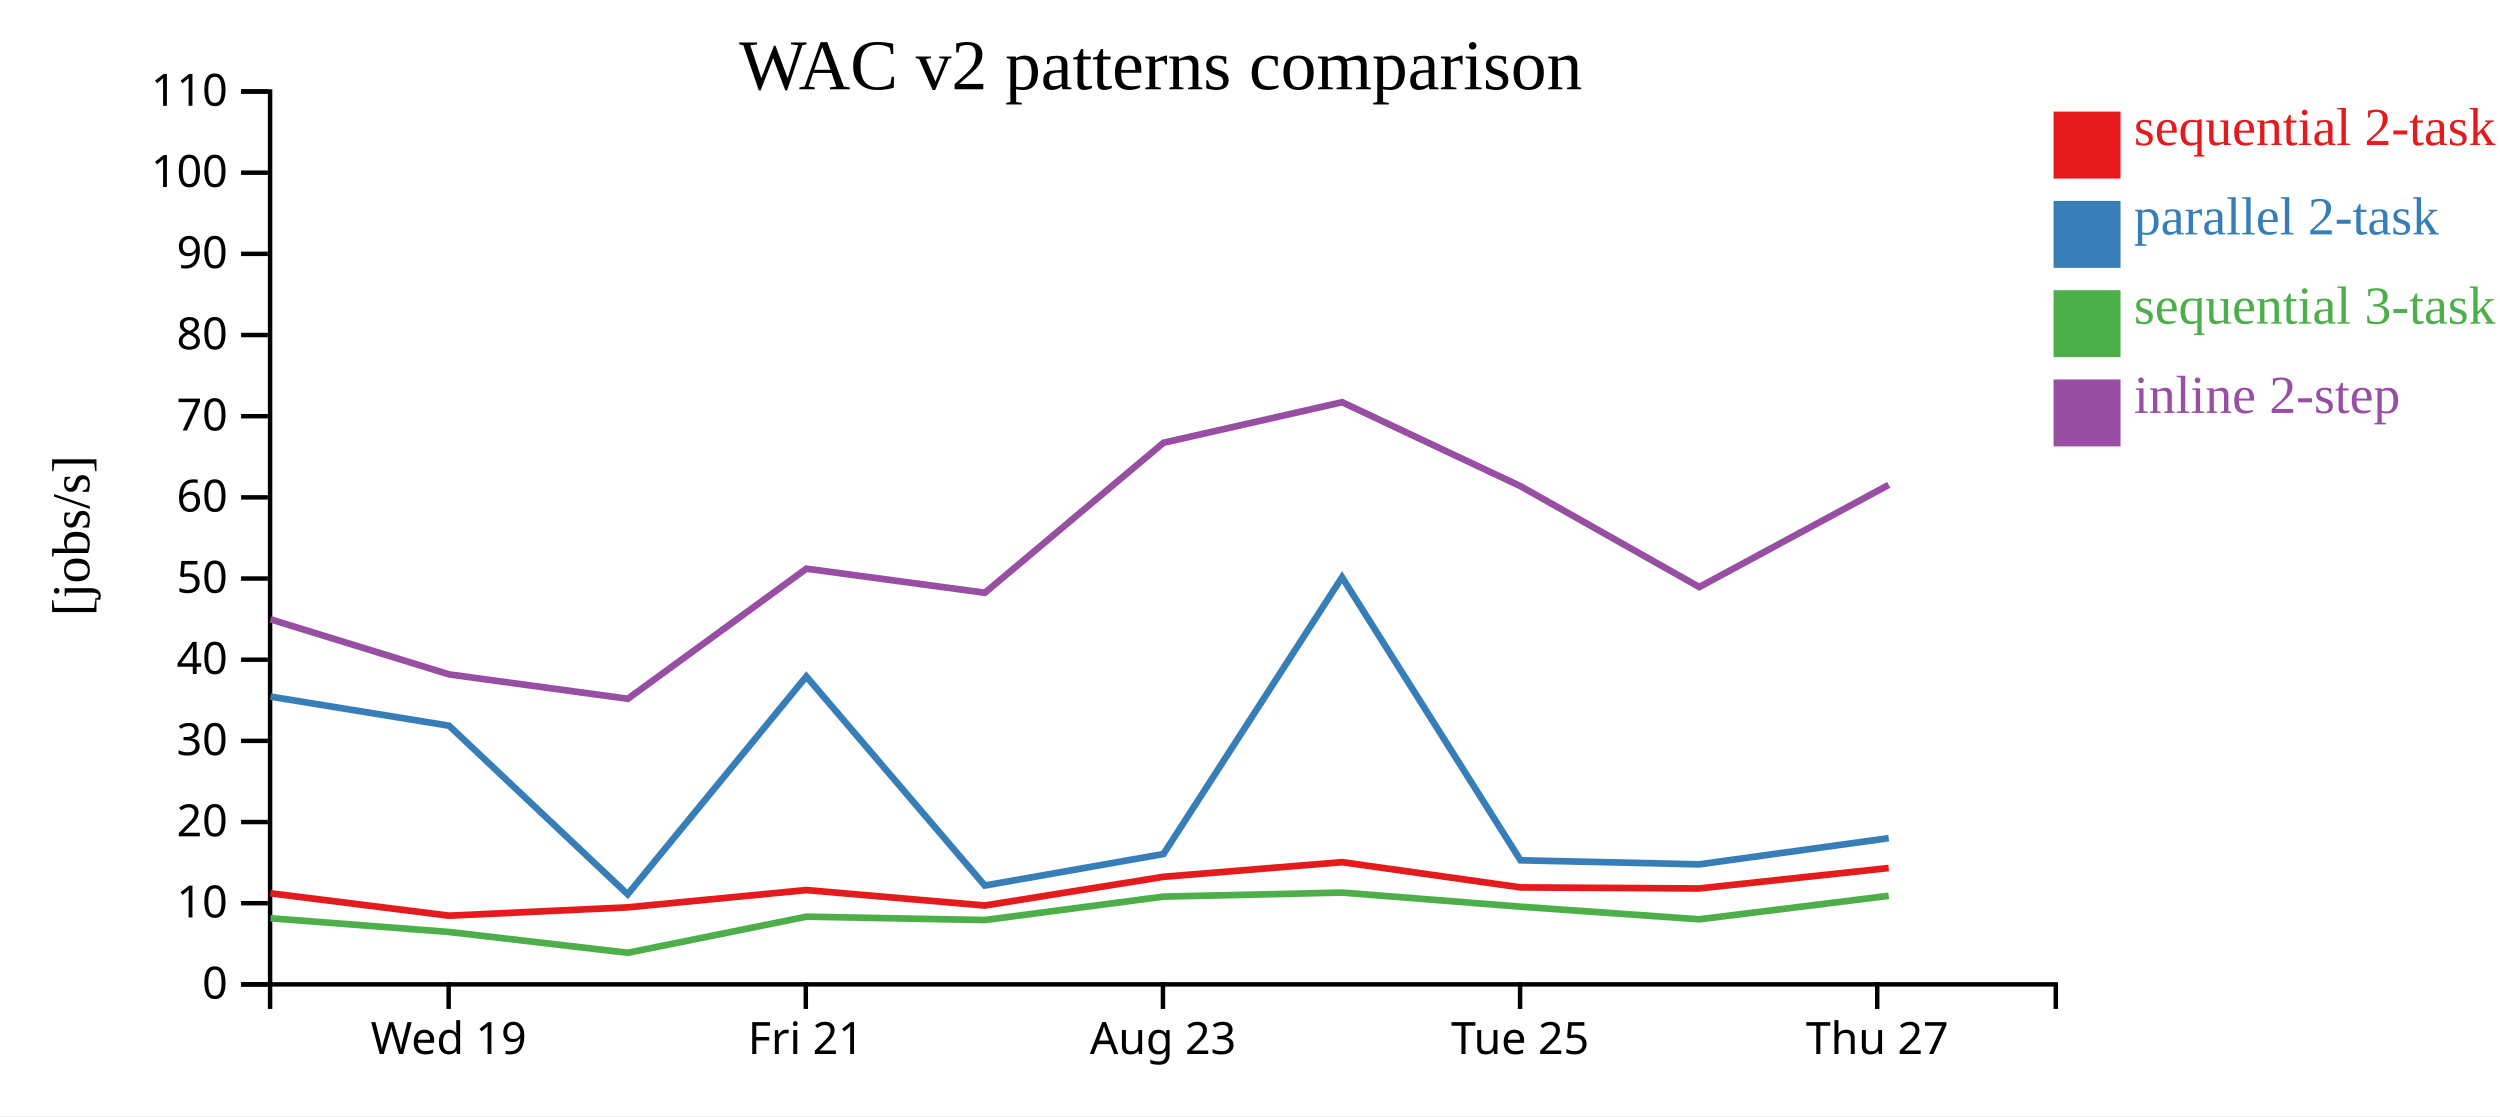
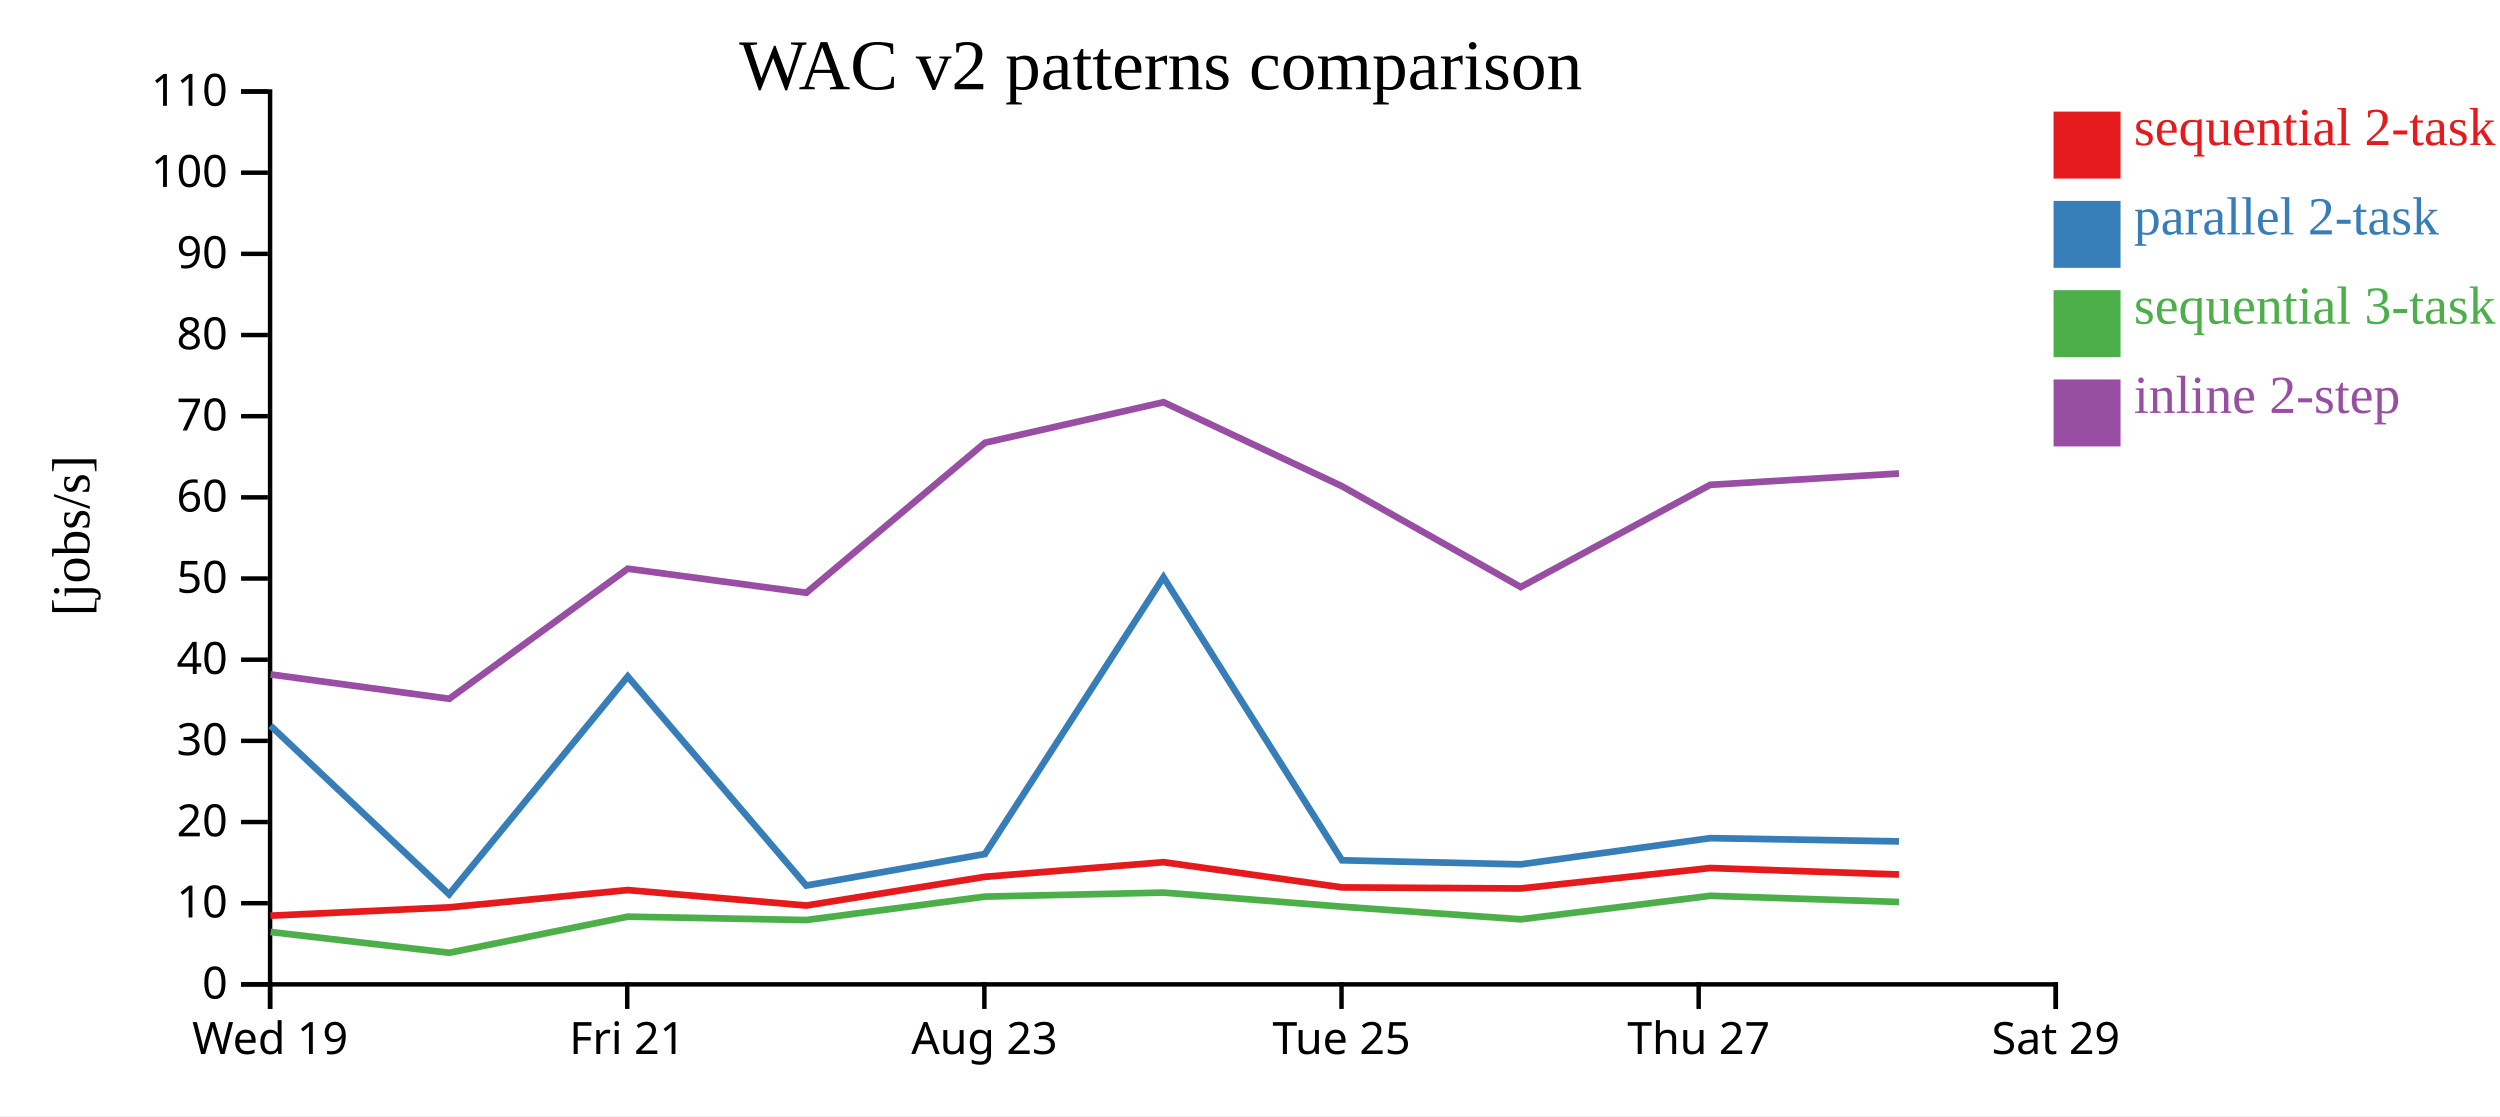
<svg xmlns="http://www.w3.org/2000/svg" width="560" height="250">
  <rect width="100%" height="100%" fill="white" />
  <g transform="translate(60,20)">
    <g transform="translate(0,200)" fill="none" font-size="10" font-family="sans-serif" text-anchor="middle">
      <path class="domain" stroke="currentColor" d="M0.5,6V0.5H400.5V6" />
-       <g class="tick" opacity="1" transform="translate(40.5,0)">
+       <g class="tick" opacity="1" transform="translate(0.5,0)">
        <line stroke="currentColor" y2="6" />
        <text fill="currentColor" y="9" dy="0.71em">Wed 19</text>
      </g>
-       <g class="tick" opacity="1" transform="translate(120.5,0)">
+       <g class="tick" opacity="1" transform="translate(80.5,0)">
        <line stroke="currentColor" y2="6" />
        <text fill="currentColor" y="9" dy="0.71em">Fri 21</text>
      </g>
-       <g class="tick" opacity="1" transform="translate(200.5,0)">
+       <g class="tick" opacity="1" transform="translate(160.5,0)">
        <line stroke="currentColor" y2="6" />
        <text fill="currentColor" y="9" dy="0.71em">Aug 23</text>
      </g>
-       <g class="tick" opacity="1" transform="translate(280.5,0)">
+       <g class="tick" opacity="1" transform="translate(240.5,0)">
        <line stroke="currentColor" y2="6" />
        <text fill="currentColor" y="9" dy="0.71em">Tue 25</text>
      </g>
-       <g class="tick" opacity="1" transform="translate(360.5,0)">
+       <g class="tick" opacity="1" transform="translate(320.5,0)">
        <line stroke="currentColor" y2="6" />
        <text fill="currentColor" y="9" dy="0.71em">Thu 27</text>
+       </g>
+       <g class="tick" opacity="1" transform="translate(400.5,0)">
+         <line stroke="currentColor" y2="6" />
+         <text fill="currentColor" y="9" dy="0.71em">Sat 29</text>
      </g>
    </g>
    <g fill="none" font-size="10" font-family="sans-serif" text-anchor="end">
      <path class="domain" stroke="currentColor" d="M-6,200.5H0.5V0.5H-6" />
      <g class="tick" opacity="1" transform="translate(0,200.5)">
        <line stroke="currentColor" x2="-6" />
        <text fill="currentColor" x="-9" dy="0.32em">0</text>
      </g>
      <g class="tick" opacity="1" transform="translate(0,182.3182)">
        <line stroke="currentColor" x2="-6" />
        <text fill="currentColor" x="-9" dy="0.32em">10</text>
      </g>
      <g class="tick" opacity="1" transform="translate(0,164.1364)">
        <line stroke="currentColor" x2="-6" />
        <text fill="currentColor" x="-9" dy="0.32em">20</text>
      </g>
      <g class="tick" opacity="1" transform="translate(0,145.9545)">
        <line stroke="currentColor" x2="-6" />
        <text fill="currentColor" x="-9" dy="0.32em">30</text>
      </g>
      <g class="tick" opacity="1" transform="translate(0,127.7727)">
        <line stroke="currentColor" x2="-6" />
        <text fill="currentColor" x="-9" dy="0.32em">40</text>
      </g>
      <g class="tick" opacity="1" transform="translate(0,109.5909)">
        <line stroke="currentColor" x2="-6" />
        <text fill="currentColor" x="-9" dy="0.32em">50</text>
      </g>
      <g class="tick" opacity="1" transform="translate(0,91.40909)">
        <line stroke="currentColor" x2="-6" />
        <text fill="currentColor" x="-9" dy="0.32em">60</text>
      </g>
      <g class="tick" opacity="1" transform="translate(0,73.22727)">
        <line stroke="currentColor" x2="-6" />
        <text fill="currentColor" x="-9" dy="0.32em">70</text>
      </g>
      <g class="tick" opacity="1" transform="translate(0,55.04545)">
        <line stroke="currentColor" x2="-6" />
        <text fill="currentColor" x="-9" dy="0.32em">80</text>
      </g>
      <g class="tick" opacity="1" transform="translate(0,36.86364)">
        <line stroke="currentColor" x2="-6" />
        <text fill="currentColor" x="-9" dy="0.32em">90</text>
      </g>
      <g class="tick" opacity="1" transform="translate(0,18.68182)">
        <line stroke="currentColor" x2="-6" />
        <text fill="currentColor" x="-9" dy="0.32em">100</text>
      </g>
      <g class="tick" opacity="1" transform="translate(0,0.5)">
        <line stroke="currentColor" x2="-6" />
        <text fill="currentColor" x="-9" dy="0.32em">110</text>
      </g>
    </g>
    <text text-anchor="middle" style="font-size: 12px" transform="rotate(-90)" y="-40" x="-100">[jobs/s]</text>
    <text text-anchor="middle" style="font-size: 16px" y="0" x="200">WAC v2 patterns comparison</text>
-     <path class="line" fill="none" stroke="#e41a1c" stroke-width="1.5" d="M0.576,180.097L40.585,185.111L80.584,183.246L120.606,179.373L160.583,182.836L200.607,176.403L240.609,173.124L280.588,178.777L320.611,179.016L363.063,174.438" />
-     <path class="line" fill="none" stroke="#377eb8" stroke-width="1.5" d="M0.585,136.043L40.596,142.564L80.596,180.324L120.614,131.524L160.593,178.357L200.615,171.302L240.616,109.309L280.596,172.703L320.62,173.616L363.07,167.744" />
-     <path class="line" fill="none" stroke="#4daf4a" stroke-width="1.5" d="M0.597,185.689L40.611,188.768L80.622,193.424L120.626,185.334L160.606,186.087L200.624,180.84L240.625,179.938L280.606,183.1L320.632,185.923L363.079,180.662" />
-     <path class="line" fill="none" stroke="#984ea3" stroke-width="1.5" d="M0.603,118.737L40.618,131.072L80.629,136.529L120.632,107.387L160.611,112.78L200.628,79.175L240.629,70.093L280.61,88.919L320.637,111.498L363.084,88.605" />
+     <path class="line" fill="none" stroke="#e41a1c" stroke-width="1.5" d="M0.585,185.111L40.584,183.246L80.606,179.373L120.583,182.836L160.607,176.403L200.609,173.124L240.588,178.777L280.611,179.016L323.063,174.438L365.356,175.891" />
+     <path class="line" fill="none" stroke="#377eb8" stroke-width="1.5" d="M0.596,142.564L40.596,180.324L80.614,131.524L120.593,178.357L160.615,171.302L200.616,109.309L240.596,172.703L280.62,173.616L323.07,167.744L365.364,168.478" />
+     <path class="line" fill="none" stroke="#4daf4a" stroke-width="1.5" d="M0.611,188.768L40.622,193.424L80.626,185.334L120.606,186.087L160.624,180.84L200.625,179.938L240.606,183.1L280.632,185.923L323.079,180.662L365.373,182.044" />
+     <path class="line" fill="none" stroke="#984ea3" stroke-width="1.5" d="M0.618,131.072L40.629,136.529L80.632,107.387L120.611,112.78L160.628,79.175L200.629,70.093L240.61,88.919L280.637,111.498L323.084,88.605L365.377,86.065" />
    <rect class="dot" x="400" y="5" width="15" height="15" style="fill: #e41a1c;" />
    <rect class="dot" x="400" y="25" width="15" height="15" style="fill: #377eb8;" />
    <rect class="dot" x="400" y="45" width="15" height="15" style="fill: #4daf4a;" />
    <rect class="dot" x="400" y="65" width="15" height="15" style="fill: #984ea3;" />
    <text class="label" x="418" y="12.5" style="fill: #e41a1c; alignment-baseline: middle;" text-anchor="left">sequential 2-task</text>
    <text class="label" x="418" y="32.5" style="fill: #377eb8; alignment-baseline: middle;" text-anchor="left">parallel 2-task</text>
    <text class="label" x="418" y="52.5" style="fill: #4daf4a; alignment-baseline: middle;" text-anchor="left">sequential 3-task</text>
    <text class="label" x="418" y="72.5" style="fill: #984ea3; alignment-baseline: middle;" text-anchor="left">inline 2-step</text>
  </g>
</svg>
